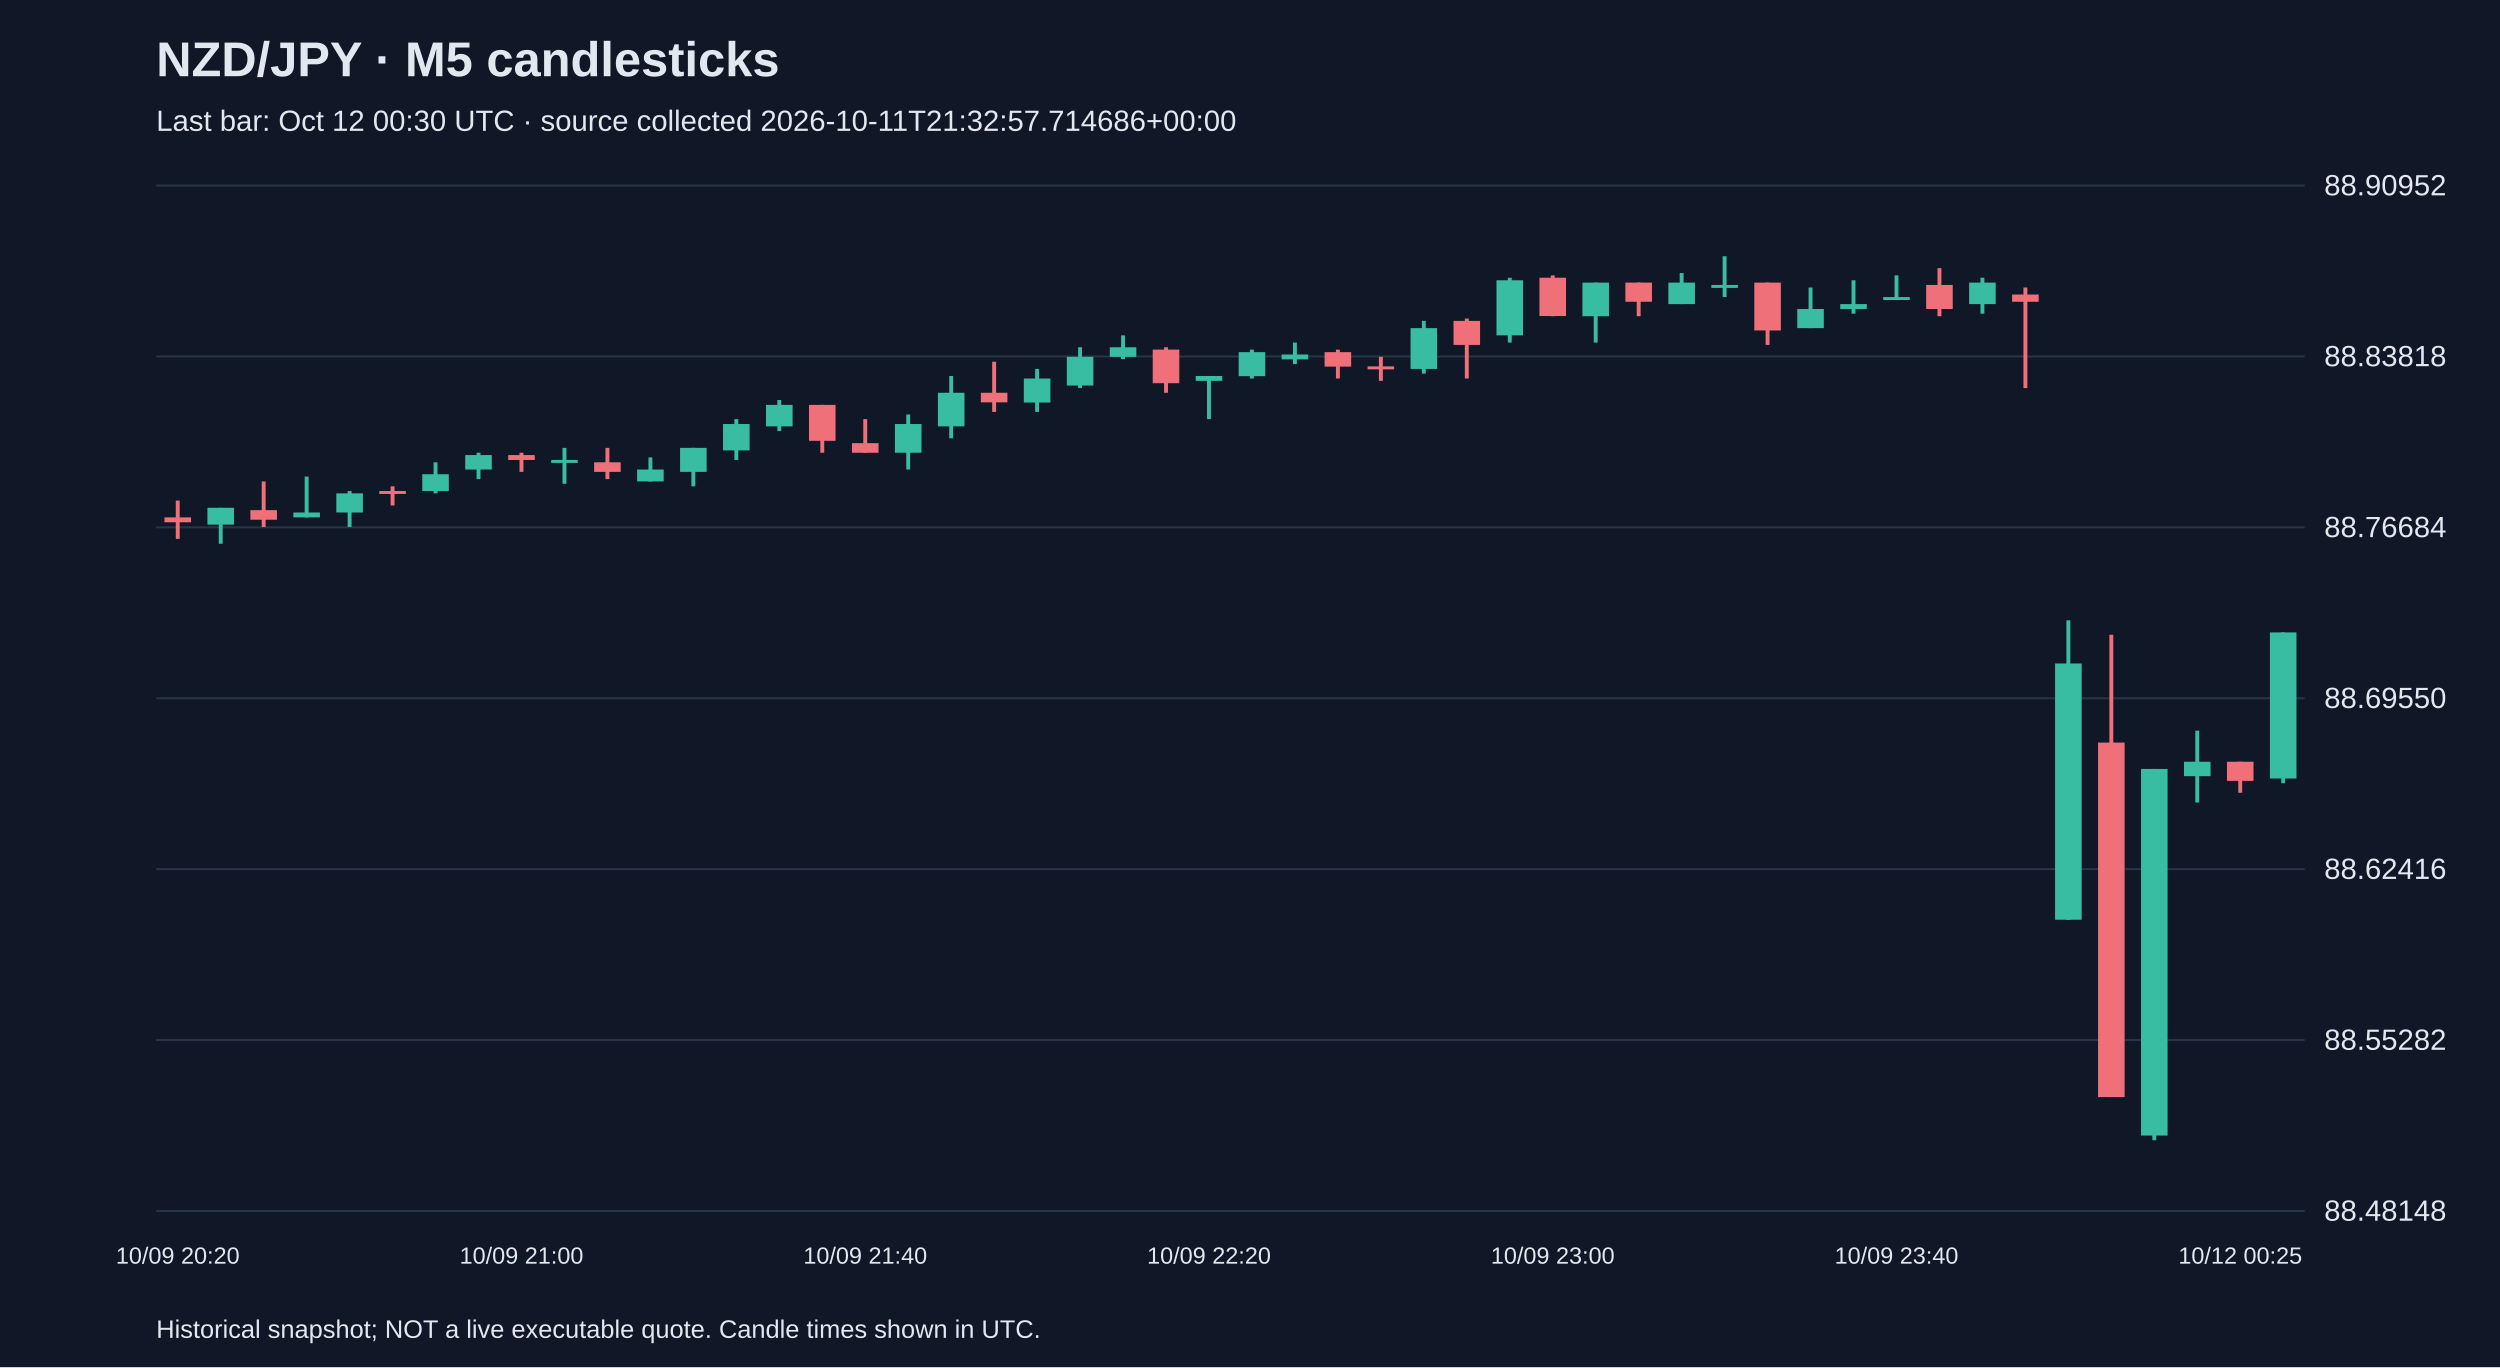
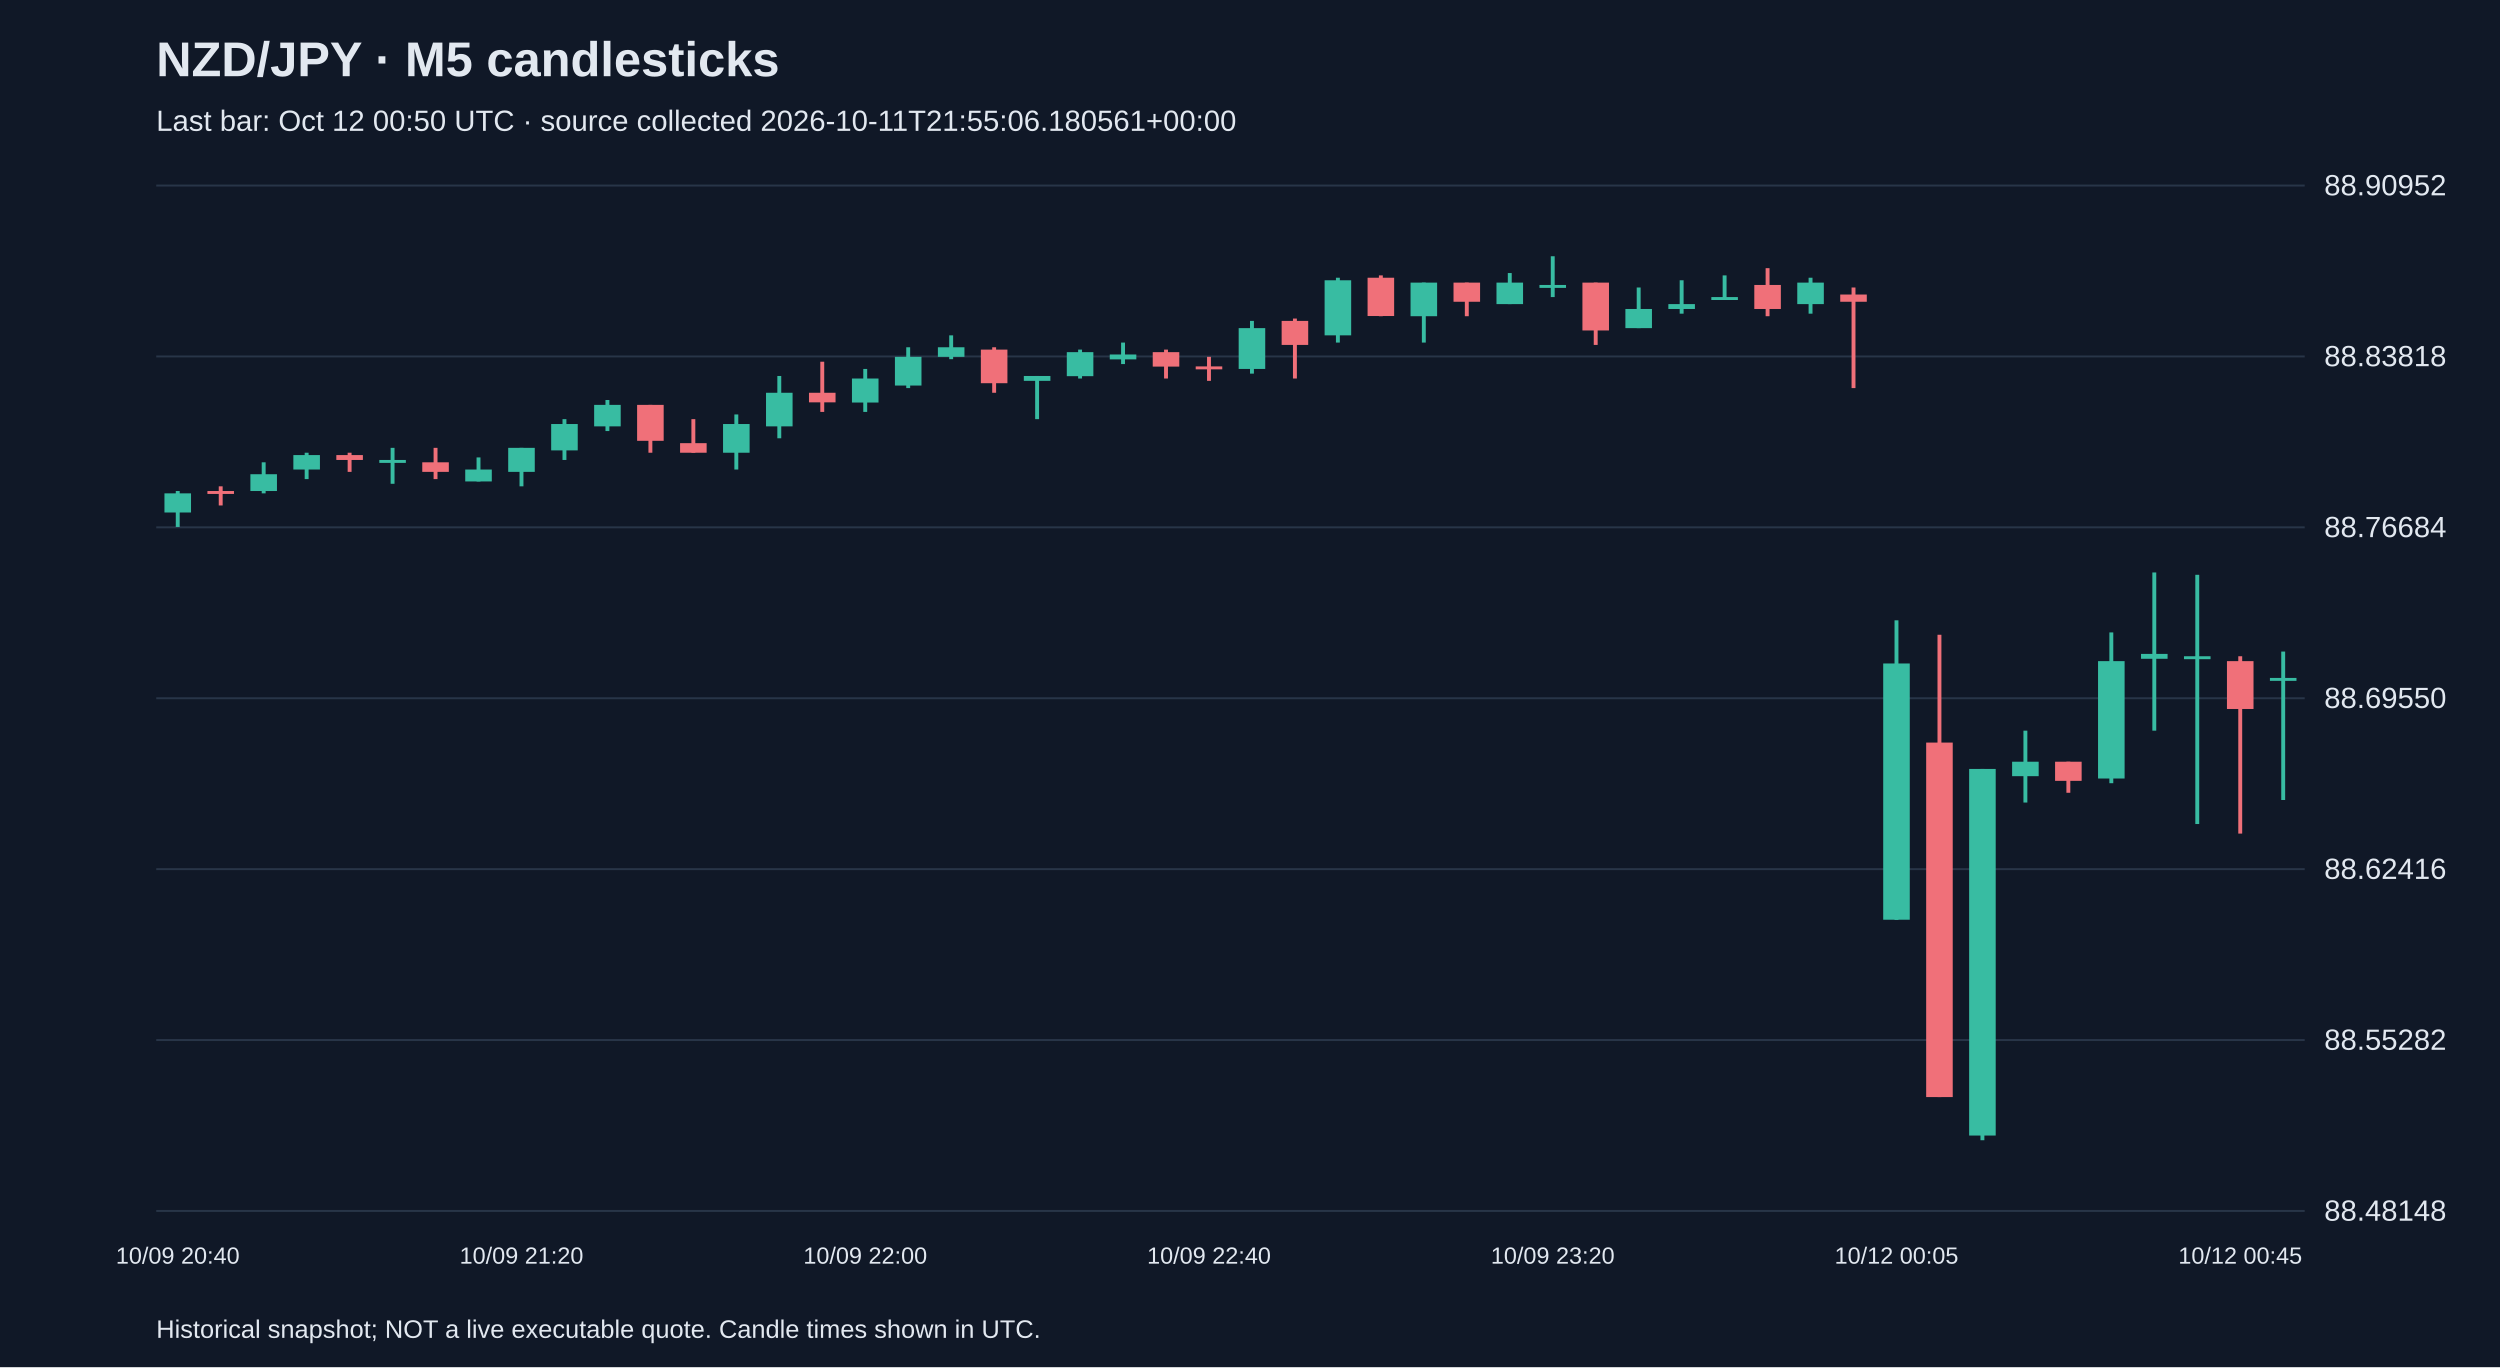
<svg xmlns="http://www.w3.org/2000/svg" viewBox="0 0 1280 700">
  <rect width="100%" height="100%" fill="#101827" />
  <style>text{font-family:Arial,sans-serif;fill:#e2e8f0}</style>
  <text x="80" y="39" font-size="25" font-weight="bold">NZD/JPY · M5 candlesticks</text>
-   <text x="80" y="67" font-size="15" fill="#a6b1c5">Last bar: Oct 12 00:30 UTC · source collected 2026-10-11T21:32:57.714686+00:00</text>
+   <text x="80" y="67" font-size="15" fill="#a6b1c5">Last bar: Oct 12 00:50 UTC · source collected 2026-10-11T21:55:06.180561+00:00</text>
  <line x1="80" y1="620.0" x2="1180" y2="620.0" stroke="#283548" />
  <text x="1190" y="625.0" font-size="15">88.48148</text>
  <line x1="80" y1="532.5" x2="1180" y2="532.5" stroke="#283548" />
  <text x="1190" y="537.5" font-size="15">88.55282</text>
  <line x1="80" y1="445.0" x2="1180" y2="445.0" stroke="#283548" />
  <text x="1190" y="450.0" font-size="15">88.62416</text>
  <line x1="80" y1="357.5" x2="1180" y2="357.5" stroke="#283548" />
  <text x="1190" y="362.5" font-size="15">88.69550</text>
  <line x1="80" y1="270.0" x2="1180" y2="270.0" stroke="#283548" />
  <text x="1190" y="275.0" font-size="15">88.76684</text>
  <line x1="80" y1="182.5" x2="1180" y2="182.5" stroke="#283548" />
  <text x="1190" y="187.5" font-size="15">88.83818</text>
  <line x1="80" y1="95.0" x2="1180" y2="95.0" stroke="#283548" />
  <text x="1190" y="100.0" font-size="15">88.90952</text>
-   <line x1="91.0" y1="256.3" x2="91.0" y2="275.9" stroke="#f07079" stroke-width="2" />
-   <rect x="84.2" y="264.9" width="13.6" height="2.5" fill="#f07079" />
-   <text x="91.0" y="647" text-anchor="middle" font-size="12">10/09 20:20</text>
-   <line x1="113.0" y1="260.0" x2="113.0" y2="278.4" stroke="#38bca2" stroke-width="2" />
-   <rect x="106.2" y="260.0" width="13.6" height="8.6" fill="#38bca2" />
-   <line x1="135.0" y1="246.5" x2="135.0" y2="269.8" stroke="#f07079" stroke-width="2" />
-   <rect x="128.2" y="261.2" width="13.6" height="4.9" fill="#f07079" />
-   <line x1="157.0" y1="244.0" x2="157.0" y2="264.9" stroke="#38bca2" stroke-width="2" />
-   <rect x="150.2" y="262.4" width="13.6" height="2.5" fill="#38bca2" />
-   <line x1="179.0" y1="251.4" x2="179.0" y2="269.8" stroke="#38bca2" stroke-width="2" />
-   <rect x="172.2" y="252.6" width="13.6" height="9.8" fill="#38bca2" />
-   <line x1="201.0" y1="249.0" x2="201.0" y2="258.8" stroke="#f07079" stroke-width="2" />
-   <rect x="194.2" y="251.4" width="13.6" height="1.5" fill="#f07079" />
-   <line x1="223.0" y1="236.7" x2="223.0" y2="252.6" stroke="#38bca2" stroke-width="2" />
-   <rect x="216.2" y="242.8" width="13.6" height="8.6" fill="#38bca2" />
-   <line x1="245.0" y1="231.8" x2="245.0" y2="245.3" stroke="#38bca2" stroke-width="2" />
-   <rect x="238.2" y="233.0" width="13.6" height="7.4" fill="#38bca2" />
-   <line x1="267.0" y1="231.8" x2="267.0" y2="241.6" stroke="#f07079" stroke-width="2" />
-   <rect x="260.2" y="233.0" width="13.6" height="2.5" fill="#f07079" />
-   <text x="267.0" y="647" text-anchor="middle" font-size="12">10/09 21:00</text>
-   <line x1="289.0" y1="229.3" x2="289.0" y2="247.7" stroke="#38bca2" stroke-width="2" />
-   <rect x="282.2" y="235.5" width="13.6" height="1.5" fill="#38bca2" />
-   <line x1="311.0" y1="229.3" x2="311.0" y2="245.3" stroke="#f07079" stroke-width="2" />
-   <rect x="304.2" y="236.7" width="13.6" height="4.9" fill="#f07079" />
-   <line x1="333.0" y1="234.2" x2="333.0" y2="246.5" stroke="#38bca2" stroke-width="2" />
-   <rect x="326.2" y="240.4" width="13.6" height="6.1" fill="#38bca2" />
-   <line x1="355.0" y1="229.3" x2="355.0" y2="249.0" stroke="#38bca2" stroke-width="2" />
-   <rect x="348.2" y="229.3" width="13.6" height="12.3" fill="#38bca2" />
-   <line x1="377.0" y1="214.6" x2="377.0" y2="235.5" stroke="#38bca2" stroke-width="2" />
-   <rect x="370.2" y="217.1" width="13.6" height="13.5" fill="#38bca2" />
-   <line x1="399.0" y1="204.8" x2="399.0" y2="220.7" stroke="#38bca2" stroke-width="2" />
-   <rect x="392.2" y="207.3" width="13.6" height="11.0" fill="#38bca2" />
-   <line x1="421.0" y1="207.3" x2="421.0" y2="231.8" stroke="#f07079" stroke-width="2" />
-   <rect x="414.2" y="207.3" width="13.6" height="18.4" fill="#f07079" />
-   <line x1="443.0" y1="214.6" x2="443.0" y2="231.8" stroke="#f07079" stroke-width="2" />
-   <rect x="436.2" y="226.9" width="13.6" height="4.9" fill="#f07079" />
-   <text x="443.0" y="647" text-anchor="middle" font-size="12">10/09 21:40</text>
-   <line x1="465.0" y1="212.2" x2="465.0" y2="240.4" stroke="#38bca2" stroke-width="2" />
-   <rect x="458.2" y="217.1" width="13.6" height="14.7" fill="#38bca2" />
-   <line x1="487.0" y1="192.5" x2="487.0" y2="224.4" stroke="#38bca2" stroke-width="2" />
-   <rect x="480.2" y="201.1" width="13.6" height="17.2" fill="#38bca2" />
-   <line x1="509.0" y1="185.2" x2="509.0" y2="210.9" stroke="#f07079" stroke-width="2" />
-   <rect x="502.2" y="201.1" width="13.6" height="4.9" fill="#f07079" />
-   <line x1="531.0" y1="188.9" x2="531.0" y2="210.9" stroke="#38bca2" stroke-width="2" />
-   <rect x="524.2" y="193.8" width="13.6" height="12.3" fill="#38bca2" />
-   <line x1="553.0" y1="177.8" x2="553.0" y2="198.7" stroke="#38bca2" stroke-width="2" />
-   <rect x="546.2" y="182.7" width="13.6" height="14.7" fill="#38bca2" />
-   <line x1="575.0" y1="171.7" x2="575.0" y2="183.9" stroke="#38bca2" stroke-width="2" />
-   <rect x="568.2" y="177.8" width="13.6" height="4.9" fill="#38bca2" />
-   <line x1="597.0" y1="177.8" x2="597.0" y2="201.1" stroke="#f07079" stroke-width="2" />
-   <rect x="590.2" y="179.0" width="13.6" height="17.2" fill="#f07079" />
-   <line x1="619.0" y1="192.5" x2="619.0" y2="214.6" stroke="#38bca2" stroke-width="2" />
-   <rect x="612.2" y="192.5" width="13.6" height="2.5" fill="#38bca2" />
-   <text x="619.0" y="647" text-anchor="middle" font-size="12">10/09 22:20</text>
-   <line x1="641.0" y1="179.0" x2="641.0" y2="193.8" stroke="#38bca2" stroke-width="2" />
-   <rect x="634.2" y="180.3" width="13.6" height="12.3" fill="#38bca2" />
-   <line x1="663.0" y1="175.4" x2="663.0" y2="186.4" stroke="#38bca2" stroke-width="2" />
-   <rect x="656.2" y="181.5" width="13.6" height="2.5" fill="#38bca2" />
-   <line x1="685.0" y1="179.0" x2="685.0" y2="193.8" stroke="#f07079" stroke-width="2" />
-   <rect x="678.2" y="180.3" width="13.6" height="7.4" fill="#f07079" />
-   <line x1="707.0" y1="182.7" x2="707.0" y2="195.0" stroke="#f07079" stroke-width="2" />
-   <rect x="700.2" y="187.6" width="13.6" height="1.5" fill="#f07079" />
-   <line x1="729.0" y1="164.3" x2="729.0" y2="191.3" stroke="#38bca2" stroke-width="2" />
-   <rect x="722.2" y="168.0" width="13.6" height="20.9" fill="#38bca2" />
-   <line x1="751.0" y1="163.1" x2="751.0" y2="193.8" stroke="#f07079" stroke-width="2" />
-   <rect x="744.2" y="164.3" width="13.6" height="12.3" fill="#f07079" />
-   <line x1="773.0" y1="142.2" x2="773.0" y2="175.4" stroke="#38bca2" stroke-width="2" />
-   <rect x="766.2" y="143.5" width="13.6" height="28.2" fill="#38bca2" />
-   <line x1="795.0" y1="141.0" x2="795.0" y2="161.9" stroke="#f07079" stroke-width="2" />
-   <rect x="788.2" y="142.2" width="13.6" height="19.6" fill="#f07079" />
-   <text x="795.0" y="647" text-anchor="middle" font-size="12">10/09 23:00</text>
-   <line x1="817.0" y1="144.7" x2="817.0" y2="175.4" stroke="#38bca2" stroke-width="2" />
-   <rect x="810.2" y="144.7" width="13.6" height="17.2" fill="#38bca2" />
-   <line x1="839.0" y1="144.7" x2="839.0" y2="161.9" stroke="#f07079" stroke-width="2" />
-   <rect x="832.2" y="144.7" width="13.6" height="9.8" fill="#f07079" />
-   <line x1="861.0" y1="139.8" x2="861.0" y2="155.7" stroke="#38bca2" stroke-width="2" />
-   <rect x="854.2" y="144.7" width="13.6" height="11.0" fill="#38bca2" />
-   <line x1="883.0" y1="131.2" x2="883.0" y2="152.1" stroke="#38bca2" stroke-width="2" />
-   <rect x="876.2" y="145.9" width="13.6" height="1.5" fill="#38bca2" />
-   <line x1="905.0" y1="144.7" x2="905.0" y2="176.6" stroke="#f07079" stroke-width="2" />
-   <rect x="898.2" y="144.7" width="13.6" height="24.5" fill="#f07079" />
-   <line x1="927.0" y1="147.2" x2="927.0" y2="168.0" stroke="#38bca2" stroke-width="2" />
-   <rect x="920.2" y="158.2" width="13.6" height="9.8" fill="#38bca2" />
-   <line x1="949.0" y1="143.5" x2="949.0" y2="160.6" stroke="#38bca2" stroke-width="2" />
-   <rect x="942.2" y="155.7" width="13.6" height="2.5" fill="#38bca2" />
-   <line x1="971.0" y1="141.0" x2="971.0" y2="153.3" stroke="#38bca2" stroke-width="2" />
-   <rect x="964.2" y="152.1" width="13.6" height="1.5" fill="#38bca2" />
-   <text x="971.0" y="647" text-anchor="middle" font-size="12">10/09 23:40</text>
-   <line x1="993.0" y1="137.3" x2="993.0" y2="161.9" stroke="#f07079" stroke-width="2" />
-   <rect x="986.2" y="145.9" width="13.6" height="12.3" fill="#f07079" />
-   <line x1="1015.0" y1="142.2" x2="1015.0" y2="160.6" stroke="#38bca2" stroke-width="2" />
-   <rect x="1008.2" y="144.7" width="13.6" height="11.0" fill="#38bca2" />
-   <line x1="1037.0" y1="147.2" x2="1037.0" y2="198.7" stroke="#f07079" stroke-width="2" />
-   <rect x="1030.2" y="150.8" width="13.6" height="3.7" fill="#f07079" />
-   <line x1="1059.0" y1="317.6" x2="1059.0" y2="471.0" stroke="#38bca2" stroke-width="2" />
-   <rect x="1052.2" y="339.7" width="13.6" height="131.2" fill="#38bca2" />
-   <line x1="1081.0" y1="325.0" x2="1081.0" y2="561.7" stroke="#f07079" stroke-width="2" />
-   <rect x="1074.2" y="380.2" width="13.6" height="181.5" fill="#f07079" />
-   <line x1="1103.0" y1="393.7" x2="1103.0" y2="583.8" stroke="#38bca2" stroke-width="2" />
-   <rect x="1096.2" y="393.7" width="13.6" height="187.7" fill="#38bca2" />
-   <line x1="1125.0" y1="374.1" x2="1125.0" y2="410.9" stroke="#38bca2" stroke-width="2" />
-   <rect x="1118.2" y="390.0" width="13.6" height="7.4" fill="#38bca2" />
-   <line x1="1147.0" y1="390.0" x2="1147.0" y2="405.9" stroke="#f07079" stroke-width="2" />
-   <rect x="1140.2" y="390.0" width="13.6" height="9.8" fill="#f07079" />
-   <text x="1147.0" y="647" text-anchor="middle" font-size="12">10/12 00:25</text>
-   <line x1="1169.0" y1="323.8" x2="1169.0" y2="401.0" stroke="#38bca2" stroke-width="2" />
-   <rect x="1162.2" y="323.8" width="13.6" height="74.8" fill="#38bca2" />
+   <line x1="91.0" y1="251.4" x2="91.0" y2="269.8" stroke="#38bca2" stroke-width="2" />
+   <rect x="84.2" y="252.6" width="13.6" height="9.8" fill="#38bca2" />
+   <text x="91.0" y="647" text-anchor="middle" font-size="12">10/09 20:40</text>
+   <line x1="113.0" y1="249.0" x2="113.0" y2="258.8" stroke="#f07079" stroke-width="2" />
+   <rect x="106.2" y="251.4" width="13.6" height="1.5" fill="#f07079" />
+   <line x1="135.0" y1="236.7" x2="135.0" y2="252.6" stroke="#38bca2" stroke-width="2" />
+   <rect x="128.2" y="242.8" width="13.6" height="8.6" fill="#38bca2" />
+   <line x1="157.0" y1="231.8" x2="157.0" y2="245.3" stroke="#38bca2" stroke-width="2" />
+   <rect x="150.2" y="233.0" width="13.6" height="7.4" fill="#38bca2" />
+   <line x1="179.0" y1="231.8" x2="179.0" y2="241.6" stroke="#f07079" stroke-width="2" />
+   <rect x="172.2" y="233.0" width="13.6" height="2.5" fill="#f07079" />
+   <line x1="201.0" y1="229.3" x2="201.0" y2="247.7" stroke="#38bca2" stroke-width="2" />
+   <rect x="194.2" y="235.5" width="13.6" height="1.5" fill="#38bca2" />
+   <line x1="223.0" y1="229.3" x2="223.0" y2="245.3" stroke="#f07079" stroke-width="2" />
+   <rect x="216.2" y="236.7" width="13.6" height="4.9" fill="#f07079" />
+   <line x1="245.0" y1="234.2" x2="245.0" y2="246.5" stroke="#38bca2" stroke-width="2" />
+   <rect x="238.2" y="240.4" width="13.6" height="6.1" fill="#38bca2" />
+   <line x1="267.0" y1="229.3" x2="267.0" y2="249.0" stroke="#38bca2" stroke-width="2" />
+   <rect x="260.2" y="229.3" width="13.6" height="12.3" fill="#38bca2" />
+   <text x="267.0" y="647" text-anchor="middle" font-size="12">10/09 21:20</text>
+   <line x1="289.0" y1="214.6" x2="289.0" y2="235.5" stroke="#38bca2" stroke-width="2" />
+   <rect x="282.2" y="217.1" width="13.6" height="13.5" fill="#38bca2" />
+   <line x1="311.0" y1="204.8" x2="311.0" y2="220.7" stroke="#38bca2" stroke-width="2" />
+   <rect x="304.2" y="207.3" width="13.6" height="11.0" fill="#38bca2" />
+   <line x1="333.0" y1="207.3" x2="333.0" y2="231.8" stroke="#f07079" stroke-width="2" />
+   <rect x="326.2" y="207.3" width="13.6" height="18.4" fill="#f07079" />
+   <line x1="355.0" y1="214.6" x2="355.0" y2="231.8" stroke="#f07079" stroke-width="2" />
+   <rect x="348.2" y="226.9" width="13.6" height="4.9" fill="#f07079" />
+   <line x1="377.0" y1="212.2" x2="377.0" y2="240.4" stroke="#38bca2" stroke-width="2" />
+   <rect x="370.2" y="217.1" width="13.6" height="14.7" fill="#38bca2" />
+   <line x1="399.0" y1="192.5" x2="399.0" y2="224.4" stroke="#38bca2" stroke-width="2" />
+   <rect x="392.2" y="201.1" width="13.6" height="17.2" fill="#38bca2" />
+   <line x1="421.0" y1="185.2" x2="421.0" y2="210.9" stroke="#f07079" stroke-width="2" />
+   <rect x="414.2" y="201.1" width="13.6" height="4.9" fill="#f07079" />
+   <line x1="443.0" y1="188.9" x2="443.0" y2="210.9" stroke="#38bca2" stroke-width="2" />
+   <rect x="436.2" y="193.8" width="13.6" height="12.3" fill="#38bca2" />
+   <text x="443.0" y="647" text-anchor="middle" font-size="12">10/09 22:00</text>
+   <line x1="465.0" y1="177.8" x2="465.0" y2="198.7" stroke="#38bca2" stroke-width="2" />
+   <rect x="458.2" y="182.7" width="13.6" height="14.7" fill="#38bca2" />
+   <line x1="487.0" y1="171.7" x2="487.0" y2="183.9" stroke="#38bca2" stroke-width="2" />
+   <rect x="480.2" y="177.8" width="13.6" height="4.9" fill="#38bca2" />
+   <line x1="509.0" y1="177.8" x2="509.0" y2="201.1" stroke="#f07079" stroke-width="2" />
+   <rect x="502.2" y="179.0" width="13.6" height="17.2" fill="#f07079" />
+   <line x1="531.0" y1="192.5" x2="531.0" y2="214.6" stroke="#38bca2" stroke-width="2" />
+   <rect x="524.2" y="192.5" width="13.6" height="2.5" fill="#38bca2" />
+   <line x1="553.0" y1="179.0" x2="553.0" y2="193.8" stroke="#38bca2" stroke-width="2" />
+   <rect x="546.2" y="180.3" width="13.6" height="12.3" fill="#38bca2" />
+   <line x1="575.0" y1="175.4" x2="575.0" y2="186.4" stroke="#38bca2" stroke-width="2" />
+   <rect x="568.2" y="181.5" width="13.6" height="2.5" fill="#38bca2" />
+   <line x1="597.0" y1="179.0" x2="597.0" y2="193.8" stroke="#f07079" stroke-width="2" />
+   <rect x="590.2" y="180.3" width="13.6" height="7.4" fill="#f07079" />
+   <line x1="619.0" y1="182.7" x2="619.0" y2="195.0" stroke="#f07079" stroke-width="2" />
+   <rect x="612.2" y="187.6" width="13.6" height="1.5" fill="#f07079" />
+   <text x="619.0" y="647" text-anchor="middle" font-size="12">10/09 22:40</text>
+   <line x1="641.0" y1="164.3" x2="641.0" y2="191.3" stroke="#38bca2" stroke-width="2" />
+   <rect x="634.2" y="168.0" width="13.6" height="20.9" fill="#38bca2" />
+   <line x1="663.0" y1="163.1" x2="663.0" y2="193.8" stroke="#f07079" stroke-width="2" />
+   <rect x="656.2" y="164.3" width="13.6" height="12.3" fill="#f07079" />
+   <line x1="685.0" y1="142.2" x2="685.0" y2="175.4" stroke="#38bca2" stroke-width="2" />
+   <rect x="678.2" y="143.5" width="13.6" height="28.2" fill="#38bca2" />
+   <line x1="707.0" y1="141.0" x2="707.0" y2="161.9" stroke="#f07079" stroke-width="2" />
+   <rect x="700.2" y="142.2" width="13.6" height="19.6" fill="#f07079" />
+   <line x1="729.0" y1="144.7" x2="729.0" y2="175.4" stroke="#38bca2" stroke-width="2" />
+   <rect x="722.2" y="144.7" width="13.6" height="17.2" fill="#38bca2" />
+   <line x1="751.0" y1="144.7" x2="751.0" y2="161.9" stroke="#f07079" stroke-width="2" />
+   <rect x="744.2" y="144.7" width="13.6" height="9.8" fill="#f07079" />
+   <line x1="773.0" y1="139.8" x2="773.0" y2="155.7" stroke="#38bca2" stroke-width="2" />
+   <rect x="766.2" y="144.7" width="13.6" height="11.0" fill="#38bca2" />
+   <line x1="795.0" y1="131.2" x2="795.0" y2="152.1" stroke="#38bca2" stroke-width="2" />
+   <rect x="788.2" y="145.9" width="13.6" height="1.5" fill="#38bca2" />
+   <text x="795.0" y="647" text-anchor="middle" font-size="12">10/09 23:20</text>
+   <line x1="817.0" y1="144.7" x2="817.0" y2="176.6" stroke="#f07079" stroke-width="2" />
+   <rect x="810.2" y="144.7" width="13.6" height="24.5" fill="#f07079" />
+   <line x1="839.0" y1="147.2" x2="839.0" y2="168.0" stroke="#38bca2" stroke-width="2" />
+   <rect x="832.2" y="158.2" width="13.6" height="9.8" fill="#38bca2" />
+   <line x1="861.0" y1="143.5" x2="861.0" y2="160.6" stroke="#38bca2" stroke-width="2" />
+   <rect x="854.2" y="155.7" width="13.6" height="2.5" fill="#38bca2" />
+   <line x1="883.0" y1="141.0" x2="883.0" y2="153.3" stroke="#38bca2" stroke-width="2" />
+   <rect x="876.2" y="152.1" width="13.6" height="1.5" fill="#38bca2" />
+   <line x1="905.0" y1="137.3" x2="905.0" y2="161.9" stroke="#f07079" stroke-width="2" />
+   <rect x="898.2" y="145.9" width="13.6" height="12.3" fill="#f07079" />
+   <line x1="927.0" y1="142.2" x2="927.0" y2="160.6" stroke="#38bca2" stroke-width="2" />
+   <rect x="920.2" y="144.7" width="13.6" height="11.0" fill="#38bca2" />
+   <line x1="949.0" y1="147.2" x2="949.0" y2="198.7" stroke="#f07079" stroke-width="2" />
+   <rect x="942.2" y="150.8" width="13.6" height="3.7" fill="#f07079" />
+   <line x1="971.0" y1="317.6" x2="971.0" y2="471.0" stroke="#38bca2" stroke-width="2" />
+   <rect x="964.2" y="339.7" width="13.6" height="131.2" fill="#38bca2" />
+   <text x="971.0" y="647" text-anchor="middle" font-size="12">10/12 00:05</text>
+   <line x1="993.0" y1="325.0" x2="993.0" y2="561.7" stroke="#f07079" stroke-width="2" />
+   <rect x="986.2" y="380.2" width="13.6" height="181.5" fill="#f07079" />
+   <line x1="1015.0" y1="393.7" x2="1015.0" y2="583.8" stroke="#38bca2" stroke-width="2" />
+   <rect x="1008.2" y="393.7" width="13.6" height="187.7" fill="#38bca2" />
+   <line x1="1037.0" y1="374.1" x2="1037.0" y2="410.9" stroke="#38bca2" stroke-width="2" />
+   <rect x="1030.2" y="390.0" width="13.6" height="7.4" fill="#38bca2" />
+   <line x1="1059.0" y1="390.0" x2="1059.0" y2="405.9" stroke="#f07079" stroke-width="2" />
+   <rect x="1052.2" y="390.0" width="13.6" height="9.8" fill="#f07079" />
+   <line x1="1081.0" y1="323.8" x2="1081.0" y2="401.0" stroke="#38bca2" stroke-width="2" />
+   <rect x="1074.2" y="338.5" width="13.6" height="60.1" fill="#38bca2" />
+   <line x1="1103.0" y1="293.1" x2="1103.0" y2="374.1" stroke="#38bca2" stroke-width="2" />
+   <rect x="1096.2" y="334.8" width="13.6" height="2.5" fill="#38bca2" />
+   <line x1="1125.0" y1="294.3" x2="1125.0" y2="421.9" stroke="#38bca2" stroke-width="2" />
+   <rect x="1118.2" y="336.0" width="13.6" height="1.5" fill="#38bca2" />
+   <line x1="1147.0" y1="336.0" x2="1147.0" y2="426.8" stroke="#f07079" stroke-width="2" />
+   <rect x="1140.2" y="338.5" width="13.6" height="24.5" fill="#f07079" />
+   <text x="1147.0" y="647" text-anchor="middle" font-size="12">10/12 00:45</text>
+   <line x1="1169.0" y1="333.6" x2="1169.0" y2="409.6" stroke="#38bca2" stroke-width="2" />
+   <rect x="1162.2" y="347.1" width="13.6" height="1.5" fill="#38bca2" />
  <text x="80" y="685" font-size="13">Historical snapshot; NOT a live executable quote. Candle times shown in UTC.</text>
</svg>
